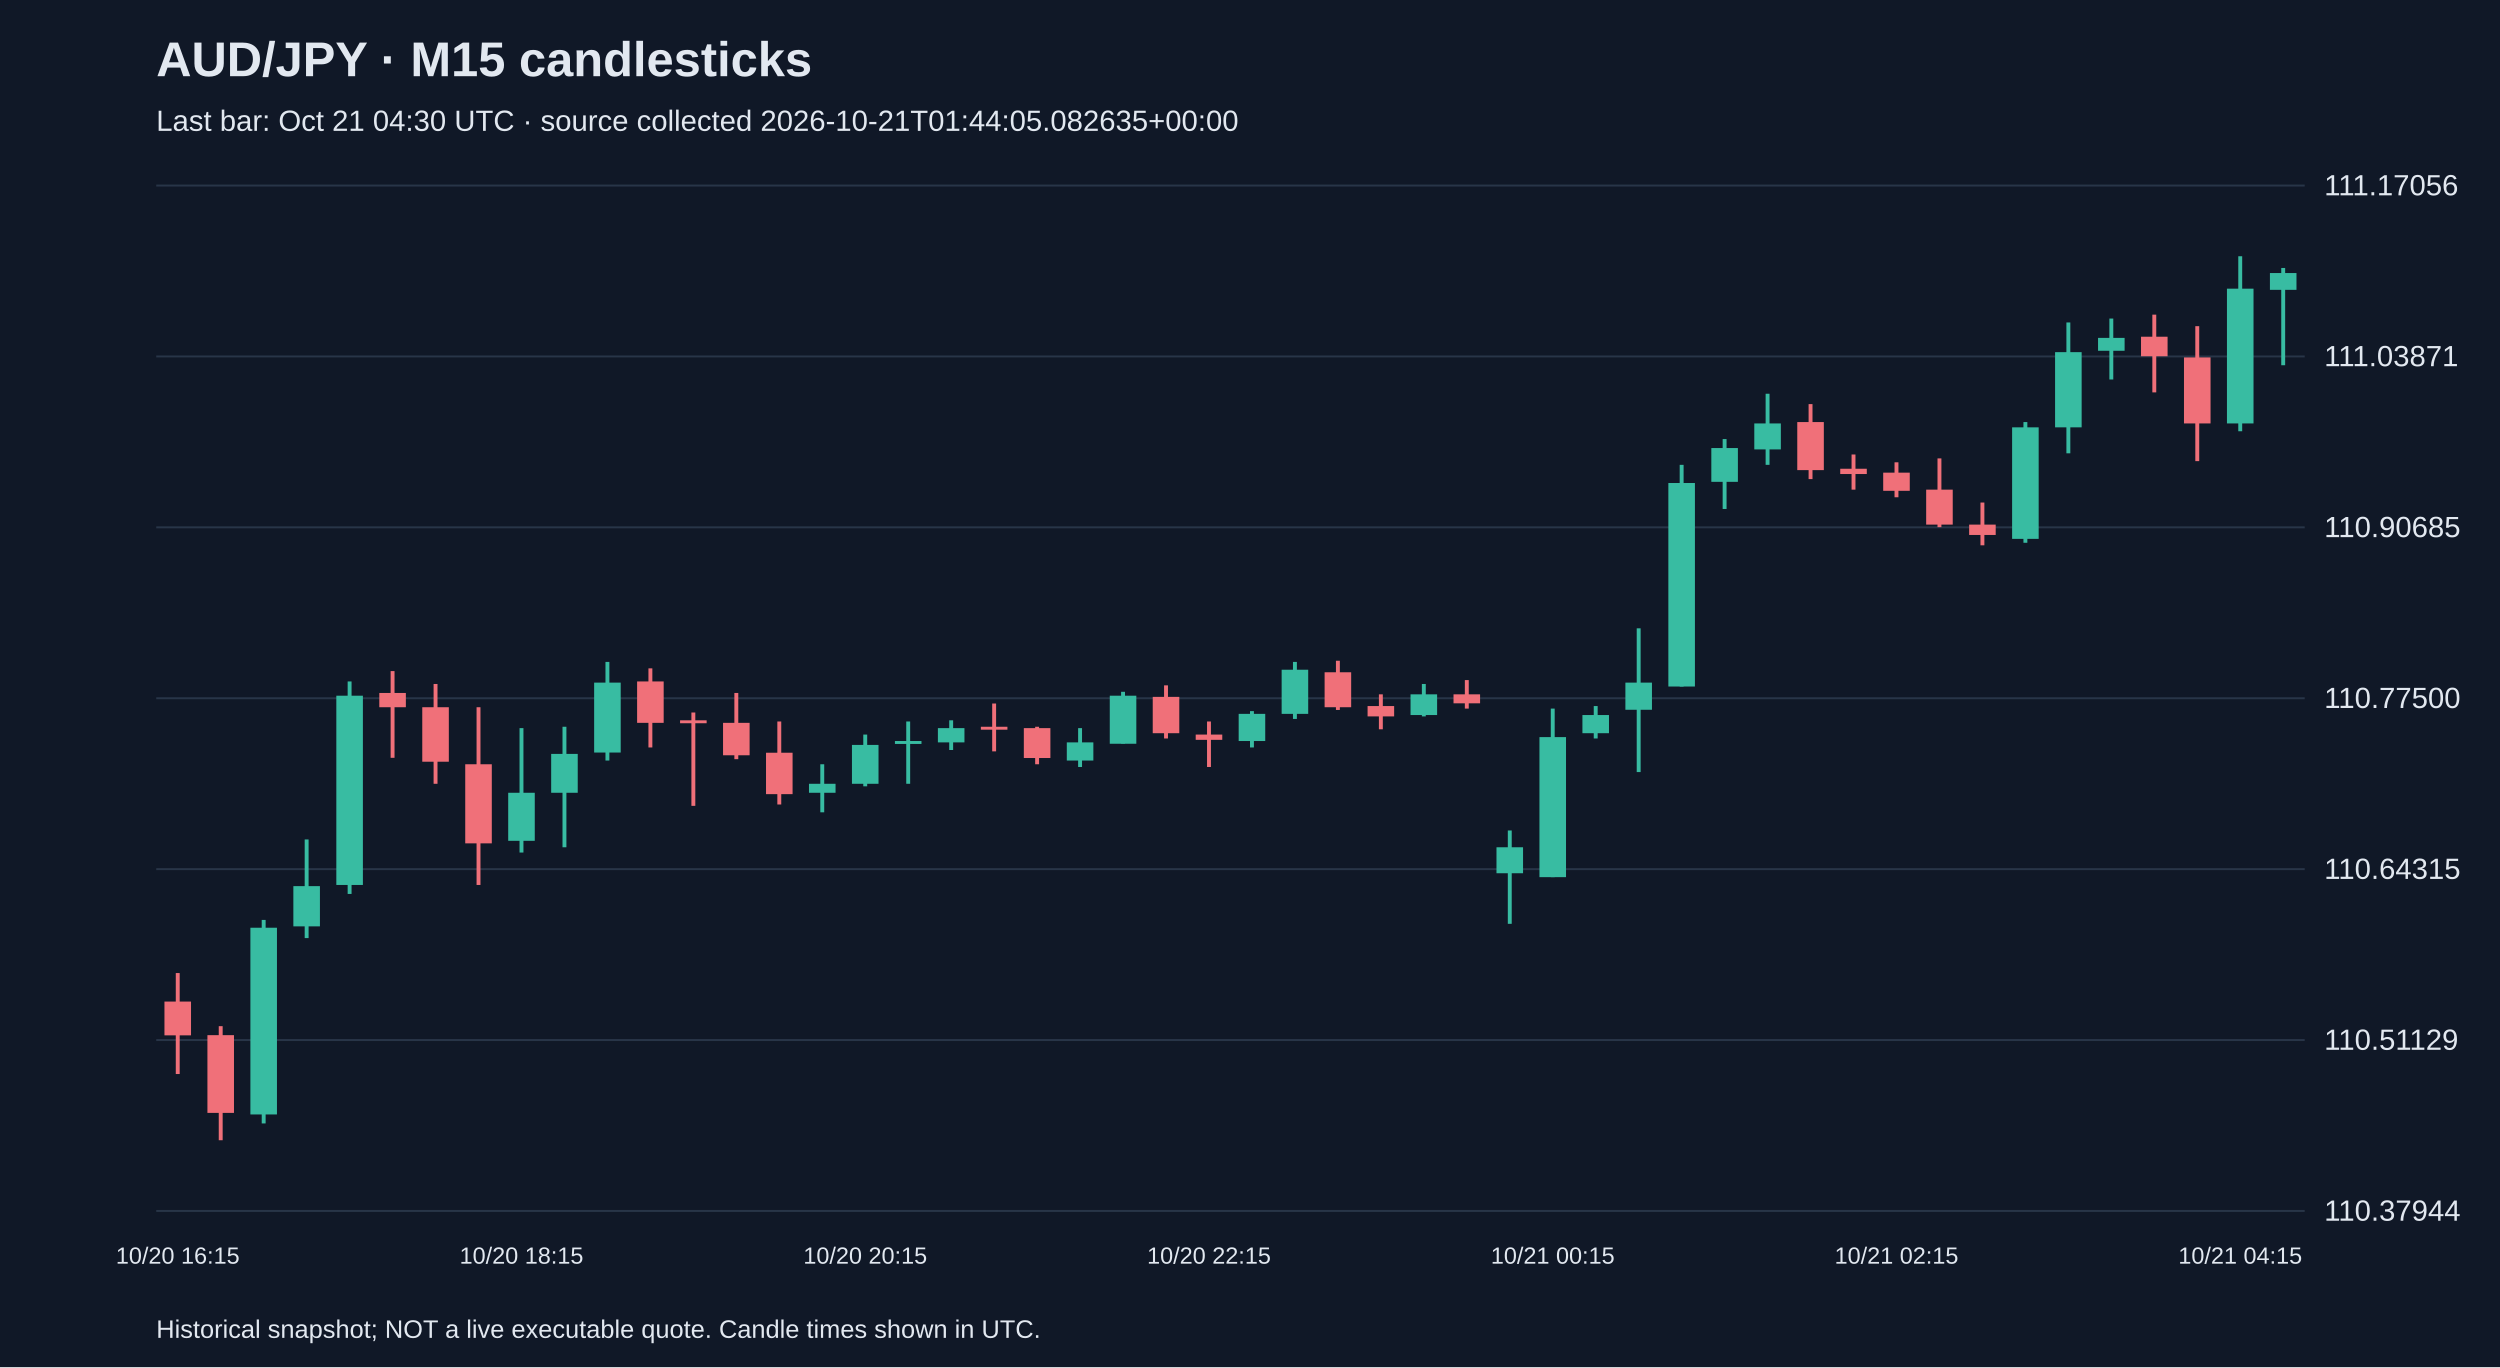
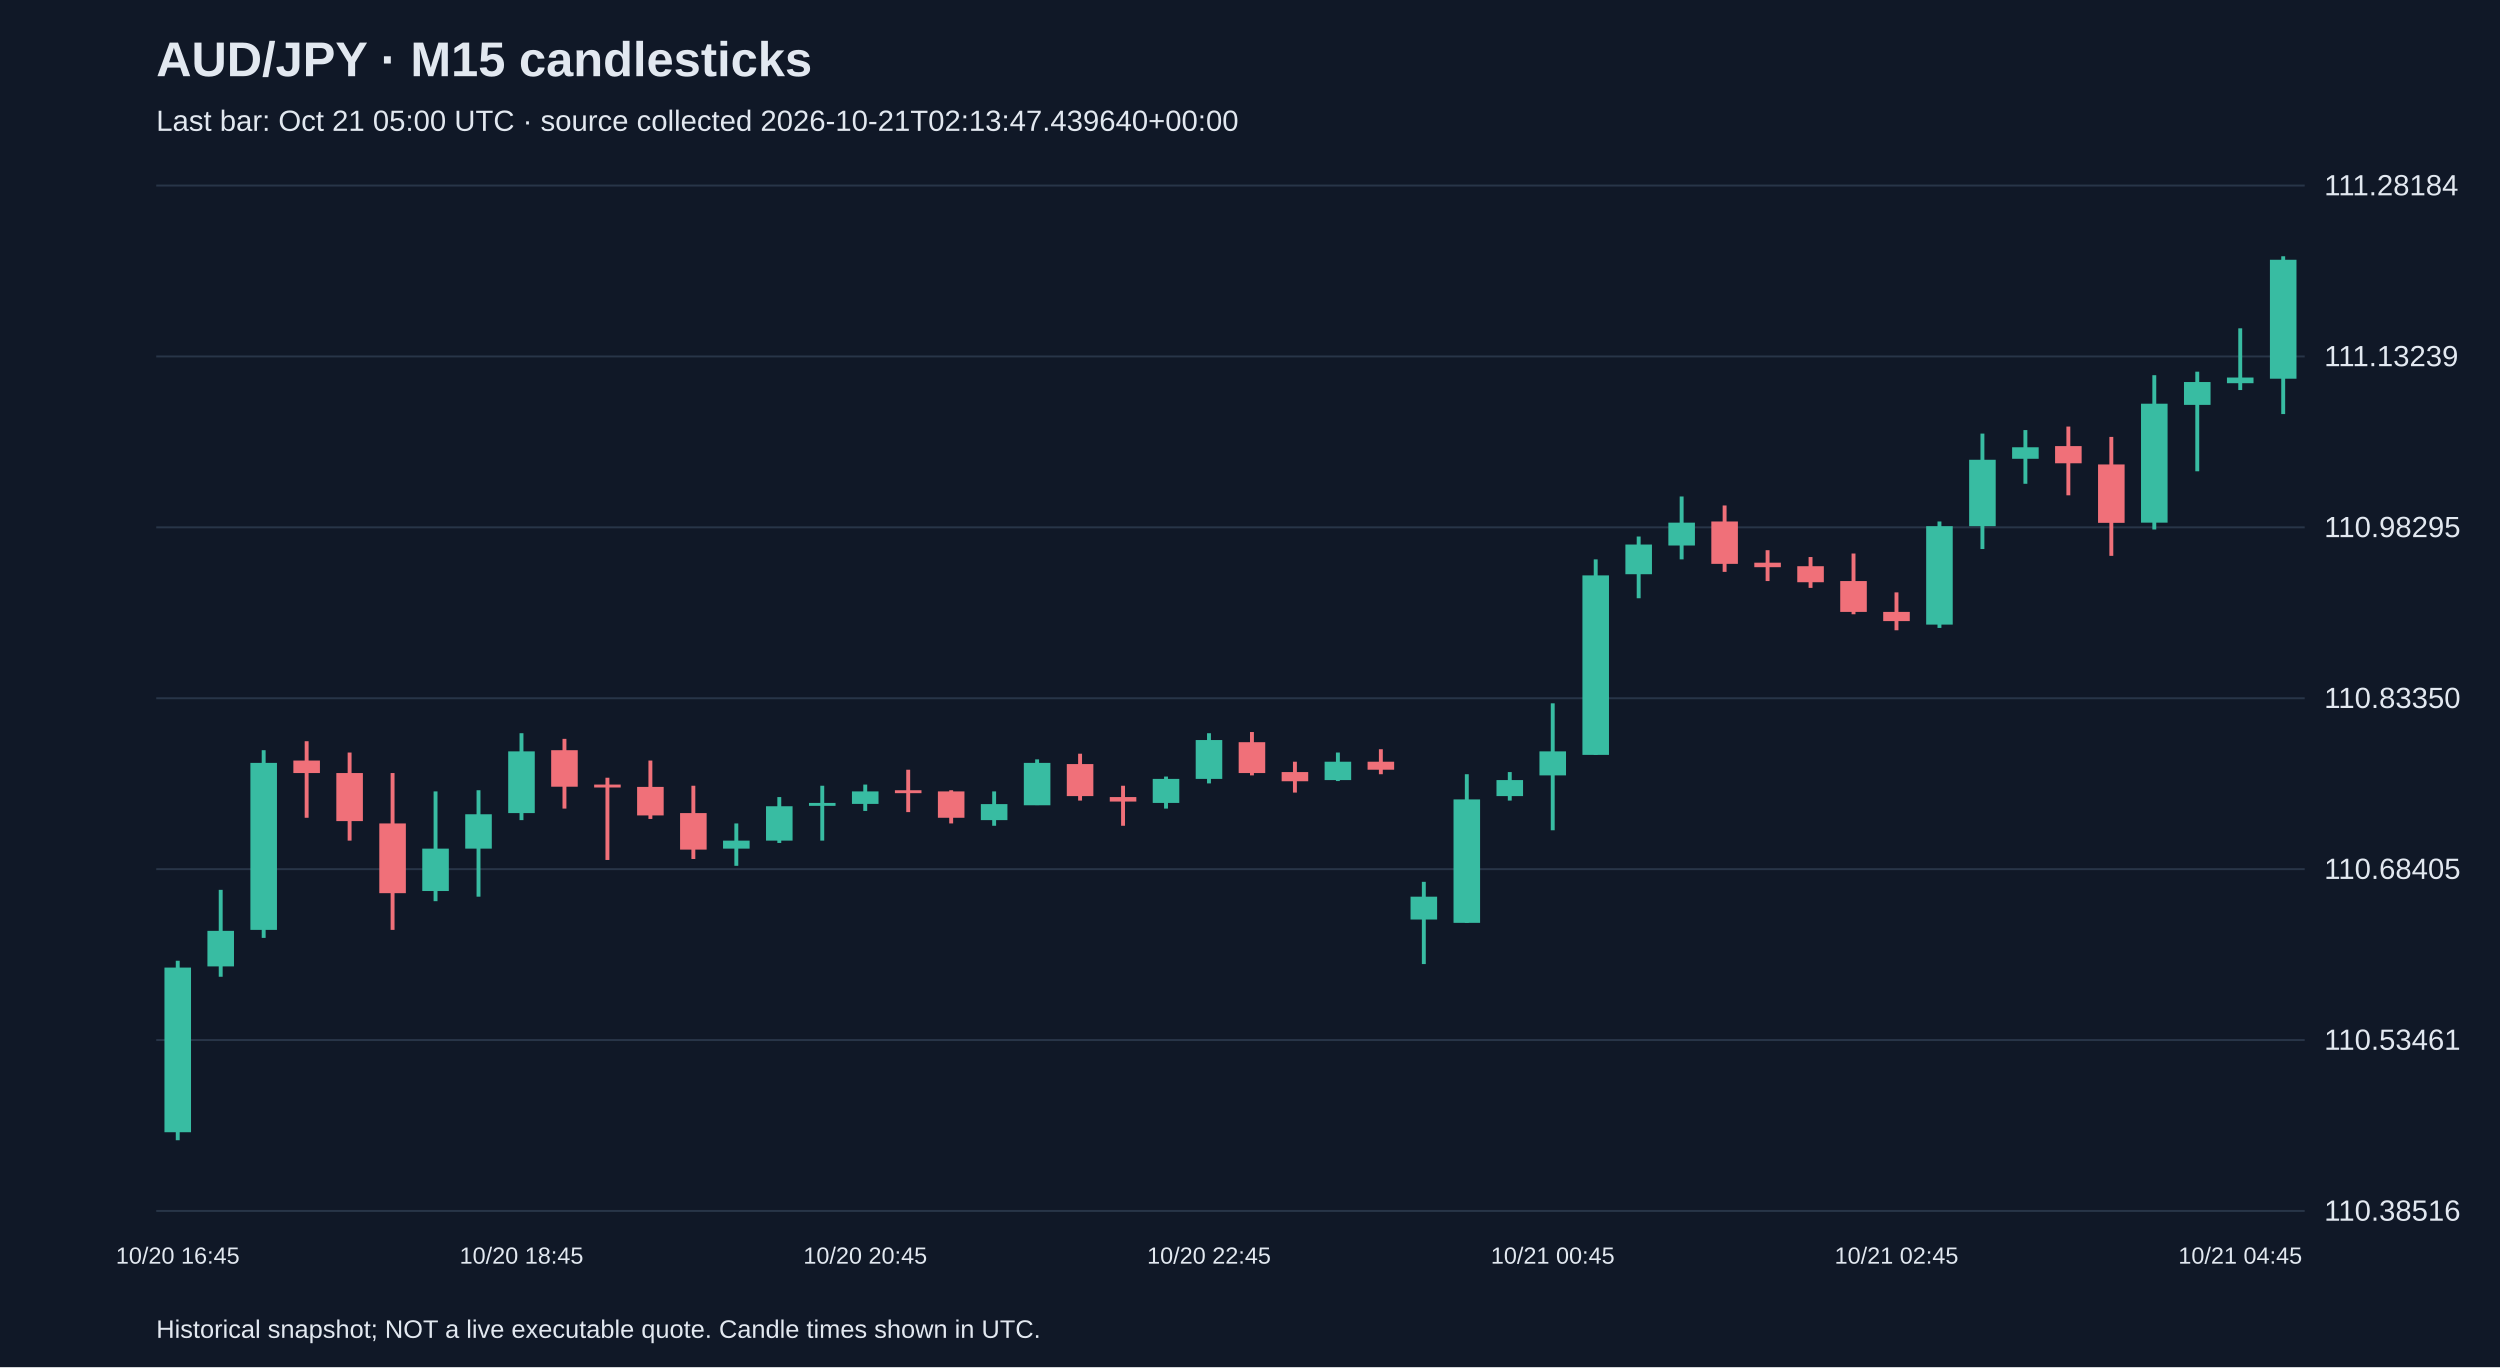
<svg xmlns="http://www.w3.org/2000/svg" viewBox="0 0 1280 700">
  <rect width="100%" height="100%" fill="#101827" />
  <style>text{font-family:Arial,sans-serif;fill:#e2e8f0}</style>
  <text x="80" y="39" font-size="25" font-weight="bold">AUD/JPY · M15 candlesticks</text>
-   <text x="80" y="67" font-size="15" fill="#a6b1c5">Last bar: Oct 21 04:30 UTC · source collected 2026-10-21T01:44:05.082635+00:00</text>
+   <text x="80" y="67" font-size="15" fill="#a6b1c5">Last bar: Oct 21 05:00 UTC · source collected 2026-10-21T02:13:47.439640+00:00</text>
  <line x1="80" y1="620.0" x2="1180" y2="620.0" stroke="#283548" />
-   <text x="1190" y="625.0" font-size="15">110.37944</text>
+   <text x="1190" y="625.0" font-size="15">110.38516</text>
  <line x1="80" y1="532.5" x2="1180" y2="532.5" stroke="#283548" />
-   <text x="1190" y="537.5" font-size="15">110.51129</text>
+   <text x="1190" y="537.5" font-size="15">110.53461</text>
  <line x1="80" y1="445.0" x2="1180" y2="445.0" stroke="#283548" />
-   <text x="1190" y="450.0" font-size="15">110.64315</text>
+   <text x="1190" y="450.0" font-size="15">110.68405</text>
  <line x1="80" y1="357.5" x2="1180" y2="357.5" stroke="#283548" />
-   <text x="1190" y="362.5" font-size="15">110.77500</text>
+   <text x="1190" y="362.5" font-size="15">110.83350</text>
  <line x1="80" y1="270.0" x2="1180" y2="270.0" stroke="#283548" />
-   <text x="1190" y="275.0" font-size="15">110.90685</text>
+   <text x="1190" y="275.0" font-size="15">110.98295</text>
  <line x1="80" y1="182.5" x2="1180" y2="182.5" stroke="#283548" />
-   <text x="1190" y="187.5" font-size="15">111.03871</text>
+   <text x="1190" y="187.5" font-size="15">111.13239</text>
  <line x1="80" y1="95.0" x2="1180" y2="95.0" stroke="#283548" />
-   <text x="1190" y="100.0" font-size="15">111.17056</text>
-   <line x1="91.0" y1="498.2" x2="91.0" y2="549.9" stroke="#f07079" stroke-width="2" />
-   <rect x="84.2" y="512.8" width="13.6" height="17.3" fill="#f07079" />
-   <text x="91.0" y="647" text-anchor="middle" font-size="12">10/20 16:15</text>
-   <line x1="113.0" y1="525.4" x2="113.0" y2="583.8" stroke="#f07079" stroke-width="2" />
-   <rect x="106.2" y="530.0" width="13.6" height="39.8" fill="#f07079" />
-   <line x1="135.0" y1="471.0" x2="135.0" y2="575.2" stroke="#38bca2" stroke-width="2" />
-   <rect x="128.2" y="475.0" width="13.6" height="95.6" fill="#38bca2" />
-   <line x1="157.0" y1="429.8" x2="157.0" y2="480.3" stroke="#38bca2" stroke-width="2" />
-   <rect x="150.2" y="453.7" width="13.6" height="20.6" fill="#38bca2" />
-   <line x1="179.0" y1="348.9" x2="179.0" y2="457.7" stroke="#38bca2" stroke-width="2" />
-   <rect x="172.2" y="356.2" width="13.6" height="96.9" fill="#38bca2" />
-   <line x1="201.0" y1="343.6" x2="201.0" y2="388.0" stroke="#f07079" stroke-width="2" />
-   <rect x="194.2" y="354.8" width="13.6" height="7.3" fill="#f07079" />
-   <line x1="223.0" y1="350.2" x2="223.0" y2="401.3" stroke="#f07079" stroke-width="2" />
-   <rect x="216.2" y="362.1" width="13.6" height="27.9" fill="#f07079" />
-   <line x1="245.0" y1="362.1" x2="245.0" y2="453.1" stroke="#f07079" stroke-width="2" />
-   <rect x="238.2" y="391.3" width="13.6" height="40.5" fill="#f07079" />
-   <line x1="267.0" y1="372.8" x2="267.0" y2="436.5" stroke="#38bca2" stroke-width="2" />
-   <rect x="260.2" y="405.9" width="13.6" height="24.6" fill="#38bca2" />
-   <text x="267.0" y="647" text-anchor="middle" font-size="12">10/20 18:15</text>
-   <line x1="289.0" y1="372.1" x2="289.0" y2="433.8" stroke="#38bca2" stroke-width="2" />
-   <rect x="282.2" y="386.0" width="13.6" height="19.9" fill="#38bca2" />
-   <line x1="311.0" y1="338.9" x2="311.0" y2="389.4" stroke="#38bca2" stroke-width="2" />
-   <rect x="304.2" y="349.5" width="13.6" height="35.8" fill="#38bca2" />
-   <line x1="333.0" y1="342.2" x2="333.0" y2="382.7" stroke="#f07079" stroke-width="2" />
-   <rect x="326.2" y="348.9" width="13.6" height="21.2" fill="#f07079" />
-   <line x1="355.0" y1="364.8" x2="355.0" y2="412.6" stroke="#f07079" stroke-width="2" />
-   <rect x="348.2" y="368.8" width="13.6" height="1.5" fill="#f07079" />
-   <line x1="377.0" y1="354.8" x2="377.0" y2="388.7" stroke="#f07079" stroke-width="2" />
-   <rect x="370.2" y="370.1" width="13.6" height="16.6" fill="#f07079" />
-   <line x1="399.0" y1="369.4" x2="399.0" y2="411.9" stroke="#f07079" stroke-width="2" />
-   <rect x="392.2" y="385.4" width="13.6" height="21.2" fill="#f07079" />
-   <line x1="421.0" y1="391.3" x2="421.0" y2="415.9" stroke="#38bca2" stroke-width="2" />
-   <rect x="414.2" y="401.3" width="13.6" height="4.6" fill="#38bca2" />
-   <line x1="443.0" y1="376.1" x2="443.0" y2="402.6" stroke="#38bca2" stroke-width="2" />
-   <rect x="436.2" y="381.4" width="13.6" height="19.9" fill="#38bca2" />
-   <text x="443.0" y="647" text-anchor="middle" font-size="12">10/20 20:15</text>
-   <line x1="465.0" y1="369.4" x2="465.0" y2="401.3" stroke="#38bca2" stroke-width="2" />
-   <rect x="458.2" y="379.4" width="13.6" height="1.5" fill="#38bca2" />
-   <line x1="487.0" y1="368.8" x2="487.0" y2="384.0" stroke="#38bca2" stroke-width="2" />
-   <rect x="480.2" y="372.8" width="13.6" height="7.3" fill="#38bca2" />
-   <line x1="509.0" y1="360.2" x2="509.0" y2="384.7" stroke="#f07079" stroke-width="2" />
-   <rect x="502.2" y="372.1" width="13.6" height="1.5" fill="#f07079" />
-   <line x1="531.0" y1="372.1" x2="531.0" y2="391.3" stroke="#f07079" stroke-width="2" />
-   <rect x="524.2" y="372.8" width="13.6" height="15.3" fill="#f07079" />
-   <line x1="553.0" y1="372.8" x2="553.0" y2="392.7" stroke="#38bca2" stroke-width="2" />
-   <rect x="546.2" y="380.1" width="13.6" height="9.3" fill="#38bca2" />
-   <line x1="575.0" y1="354.2" x2="575.0" y2="380.7" stroke="#38bca2" stroke-width="2" />
-   <rect x="568.2" y="356.2" width="13.6" height="24.6" fill="#38bca2" />
-   <line x1="597.0" y1="350.9" x2="597.0" y2="378.1" stroke="#f07079" stroke-width="2" />
-   <rect x="590.2" y="356.8" width="13.6" height="18.6" fill="#f07079" />
-   <line x1="619.0" y1="369.4" x2="619.0" y2="392.7" stroke="#f07079" stroke-width="2" />
-   <rect x="612.2" y="376.1" width="13.6" height="2.7" fill="#f07079" />
-   <text x="619.0" y="647" text-anchor="middle" font-size="12">10/20 22:15</text>
-   <line x1="641.0" y1="364.1" x2="641.0" y2="382.7" stroke="#38bca2" stroke-width="2" />
-   <rect x="634.2" y="365.5" width="13.6" height="13.9" fill="#38bca2" />
-   <line x1="663.0" y1="338.9" x2="663.0" y2="368.1" stroke="#38bca2" stroke-width="2" />
-   <rect x="656.2" y="342.9" width="13.6" height="22.6" fill="#38bca2" />
-   <line x1="685.0" y1="338.3" x2="685.0" y2="363.5" stroke="#f07079" stroke-width="2" />
-   <rect x="678.2" y="344.2" width="13.6" height="17.9" fill="#f07079" />
-   <line x1="707.0" y1="355.5" x2="707.0" y2="373.4" stroke="#f07079" stroke-width="2" />
-   <rect x="700.2" y="361.5" width="13.6" height="5.3" fill="#f07079" />
-   <line x1="729.0" y1="350.2" x2="729.0" y2="366.8" stroke="#38bca2" stroke-width="2" />
-   <rect x="722.2" y="355.5" width="13.6" height="10.6" fill="#38bca2" />
-   <line x1="751.0" y1="348.2" x2="751.0" y2="362.8" stroke="#f07079" stroke-width="2" />
-   <rect x="744.2" y="355.5" width="13.6" height="4.6" fill="#f07079" />
-   <line x1="773.0" y1="425.2" x2="773.0" y2="473.0" stroke="#38bca2" stroke-width="2" />
-   <rect x="766.2" y="433.8" width="13.6" height="13.3" fill="#38bca2" />
-   <line x1="795.0" y1="362.8" x2="795.0" y2="449.1" stroke="#38bca2" stroke-width="2" />
-   <rect x="788.2" y="377.4" width="13.6" height="71.7" fill="#38bca2" />
-   <text x="795.0" y="647" text-anchor="middle" font-size="12">10/21 00:15</text>
-   <line x1="817.0" y1="361.5" x2="817.0" y2="378.1" stroke="#38bca2" stroke-width="2" />
-   <rect x="810.2" y="366.1" width="13.6" height="9.3" fill="#38bca2" />
-   <line x1="839.0" y1="321.7" x2="839.0" y2="395.3" stroke="#38bca2" stroke-width="2" />
-   <rect x="832.2" y="349.5" width="13.6" height="13.9" fill="#38bca2" />
-   <line x1="861.0" y1="238.0" x2="861.0" y2="351.5" stroke="#38bca2" stroke-width="2" />
-   <rect x="854.2" y="247.3" width="13.6" height="104.2" fill="#38bca2" />
-   <line x1="883.0" y1="224.8" x2="883.0" y2="260.6" stroke="#38bca2" stroke-width="2" />
-   <rect x="876.2" y="229.4" width="13.6" height="17.3" fill="#38bca2" />
-   <line x1="905.0" y1="201.6" x2="905.0" y2="238.0" stroke="#38bca2" stroke-width="2" />
-   <rect x="898.2" y="216.8" width="13.6" height="13.3" fill="#38bca2" />
-   <line x1="927.0" y1="206.9" x2="927.0" y2="245.3" stroke="#f07079" stroke-width="2" />
-   <rect x="920.2" y="216.1" width="13.6" height="24.6" fill="#f07079" />
-   <line x1="949.0" y1="232.7" x2="949.0" y2="250.7" stroke="#f07079" stroke-width="2" />
-   <rect x="942.2" y="240.0" width="13.6" height="2.7" fill="#f07079" />
-   <line x1="971.0" y1="236.7" x2="971.0" y2="254.6" stroke="#f07079" stroke-width="2" />
-   <rect x="964.2" y="242.0" width="13.6" height="9.3" fill="#f07079" />
-   <text x="971.0" y="647" text-anchor="middle" font-size="12">10/21 02:15</text>
-   <line x1="993.0" y1="234.7" x2="993.0" y2="269.9" stroke="#f07079" stroke-width="2" />
-   <rect x="986.2" y="250.7" width="13.6" height="17.9" fill="#f07079" />
-   <line x1="1015.0" y1="257.3" x2="1015.0" y2="279.2" stroke="#f07079" stroke-width="2" />
-   <rect x="1008.2" y="268.6" width="13.6" height="5.3" fill="#f07079" />
-   <line x1="1037.0" y1="216.1" x2="1037.0" y2="277.9" stroke="#38bca2" stroke-width="2" />
-   <rect x="1030.2" y="218.8" width="13.6" height="57.1" fill="#38bca2" />
-   <line x1="1059.0" y1="165.1" x2="1059.0" y2="232.1" stroke="#38bca2" stroke-width="2" />
-   <rect x="1052.2" y="180.3" width="13.6" height="38.5" fill="#38bca2" />
-   <line x1="1081.0" y1="163.1" x2="1081.0" y2="194.3" stroke="#38bca2" stroke-width="2" />
-   <rect x="1074.2" y="173.0" width="13.6" height="6.6" fill="#38bca2" />
-   <line x1="1103.0" y1="161.1" x2="1103.0" y2="200.9" stroke="#f07079" stroke-width="2" />
-   <rect x="1096.2" y="172.4" width="13.6" height="10.0" fill="#f07079" />
-   <line x1="1125.0" y1="167.0" x2="1125.0" y2="236.1" stroke="#f07079" stroke-width="2" />
-   <rect x="1118.2" y="183.0" width="13.6" height="33.8" fill="#f07079" />
-   <line x1="1147.0" y1="131.2" x2="1147.0" y2="220.8" stroke="#38bca2" stroke-width="2" />
-   <rect x="1140.2" y="147.8" width="13.6" height="69.0" fill="#38bca2" />
-   <text x="1147.0" y="647" text-anchor="middle" font-size="12">10/21 04:15</text>
-   <line x1="1169.0" y1="137.2" x2="1169.0" y2="187.0" stroke="#38bca2" stroke-width="2" />
-   <rect x="1162.2" y="139.8" width="13.6" height="8.6" fill="#38bca2" />
+   <text x="1190" y="100.0" font-size="15">111.28184</text>
+   <line x1="91.0" y1="491.9" x2="91.0" y2="583.8" stroke="#38bca2" stroke-width="2" />
+   <rect x="84.2" y="495.4" width="13.6" height="84.3" fill="#38bca2" />
+   <text x="91.0" y="647" text-anchor="middle" font-size="12">10/20 16:45</text>
+   <line x1="113.0" y1="455.6" x2="113.0" y2="500.1" stroke="#38bca2" stroke-width="2" />
+   <rect x="106.2" y="476.6" width="13.6" height="18.2" fill="#38bca2" />
+   <line x1="135.0" y1="384.1" x2="135.0" y2="480.2" stroke="#38bca2" stroke-width="2" />
+   <rect x="128.2" y="390.6" width="13.6" height="85.5" fill="#38bca2" />
+   <line x1="157.0" y1="379.5" x2="157.0" y2="418.7" stroke="#f07079" stroke-width="2" />
+   <rect x="150.2" y="389.4" width="13.6" height="6.4" fill="#f07079" />
+   <line x1="179.0" y1="385.3" x2="179.0" y2="430.4" stroke="#f07079" stroke-width="2" />
+   <rect x="172.2" y="395.8" width="13.6" height="24.6" fill="#f07079" />
+   <line x1="201.0" y1="395.8" x2="201.0" y2="476.1" stroke="#f07079" stroke-width="2" />
+   <rect x="194.2" y="421.6" width="13.6" height="35.7" fill="#f07079" />
+   <line x1="223.0" y1="405.2" x2="223.0" y2="461.4" stroke="#38bca2" stroke-width="2" />
+   <rect x="216.2" y="434.5" width="13.6" height="21.7" fill="#38bca2" />
+   <line x1="245.0" y1="404.6" x2="245.0" y2="459.1" stroke="#38bca2" stroke-width="2" />
+   <rect x="238.2" y="416.9" width="13.6" height="17.6" fill="#38bca2" />
+   <line x1="267.0" y1="375.4" x2="267.0" y2="419.9" stroke="#38bca2" stroke-width="2" />
+   <rect x="260.2" y="384.7" width="13.6" height="31.6" fill="#38bca2" />
+   <text x="267.0" y="647" text-anchor="middle" font-size="12">10/20 18:45</text>
+   <line x1="289.0" y1="378.3" x2="289.0" y2="414.0" stroke="#f07079" stroke-width="2" />
+   <rect x="282.2" y="384.1" width="13.6" height="18.7" fill="#f07079" />
+   <line x1="311.0" y1="398.2" x2="311.0" y2="440.3" stroke="#f07079" stroke-width="2" />
+   <rect x="304.2" y="401.7" width="13.6" height="1.5" fill="#f07079" />
+   <line x1="333.0" y1="389.4" x2="333.0" y2="419.3" stroke="#f07079" stroke-width="2" />
+   <rect x="326.2" y="402.9" width="13.6" height="14.6" fill="#f07079" />
+   <line x1="355.0" y1="402.3" x2="355.0" y2="439.8" stroke="#f07079" stroke-width="2" />
+   <rect x="348.2" y="416.3" width="13.6" height="18.7" fill="#f07079" />
+   <line x1="377.0" y1="421.6" x2="377.0" y2="443.3" stroke="#38bca2" stroke-width="2" />
+   <rect x="370.2" y="430.4" width="13.6" height="4.1" fill="#38bca2" />
+   <line x1="399.0" y1="408.1" x2="399.0" y2="431.6" stroke="#38bca2" stroke-width="2" />
+   <rect x="392.2" y="412.8" width="13.6" height="17.6" fill="#38bca2" />
+   <line x1="421.0" y1="402.3" x2="421.0" y2="430.4" stroke="#38bca2" stroke-width="2" />
+   <rect x="414.2" y="411.1" width="13.6" height="1.5" fill="#38bca2" />
+   <line x1="443.0" y1="401.7" x2="443.0" y2="415.2" stroke="#38bca2" stroke-width="2" />
+   <rect x="436.2" y="405.2" width="13.6" height="6.4" fill="#38bca2" />
+   <text x="443.0" y="647" text-anchor="middle" font-size="12">10/20 20:45</text>
+   <line x1="465.0" y1="394.1" x2="465.0" y2="415.8" stroke="#f07079" stroke-width="2" />
+   <rect x="458.2" y="404.6" width="13.6" height="1.5" fill="#f07079" />
+   <line x1="487.0" y1="404.6" x2="487.0" y2="421.6" stroke="#f07079" stroke-width="2" />
+   <rect x="480.2" y="405.2" width="13.6" height="13.5" fill="#f07079" />
+   <line x1="509.0" y1="405.2" x2="509.0" y2="422.8" stroke="#38bca2" stroke-width="2" />
+   <rect x="502.2" y="411.7" width="13.6" height="8.2" fill="#38bca2" />
+   <line x1="531.0" y1="388.8" x2="531.0" y2="412.2" stroke="#38bca2" stroke-width="2" />
+   <rect x="524.2" y="390.6" width="13.6" height="21.7" fill="#38bca2" />
+   <line x1="553.0" y1="385.9" x2="553.0" y2="409.9" stroke="#f07079" stroke-width="2" />
+   <rect x="546.2" y="391.2" width="13.6" height="16.4" fill="#f07079" />
+   <line x1="575.0" y1="402.3" x2="575.0" y2="422.8" stroke="#f07079" stroke-width="2" />
+   <rect x="568.2" y="408.1" width="13.6" height="2.3" fill="#f07079" />
+   <line x1="597.0" y1="397.6" x2="597.0" y2="414.0" stroke="#38bca2" stroke-width="2" />
+   <rect x="590.2" y="398.8" width="13.6" height="12.3" fill="#38bca2" />
+   <line x1="619.0" y1="375.4" x2="619.0" y2="401.1" stroke="#38bca2" stroke-width="2" />
+   <rect x="612.2" y="378.9" width="13.6" height="19.9" fill="#38bca2" />
+   <text x="619.0" y="647" text-anchor="middle" font-size="12">10/20 22:45</text>
+   <line x1="641.0" y1="374.8" x2="641.0" y2="397.0" stroke="#f07079" stroke-width="2" />
+   <rect x="634.2" y="380.0" width="13.6" height="15.8" fill="#f07079" />
+   <line x1="663.0" y1="390.0" x2="663.0" y2="405.8" stroke="#f07079" stroke-width="2" />
+   <rect x="656.2" y="395.3" width="13.6" height="4.7" fill="#f07079" />
+   <line x1="685.0" y1="385.3" x2="685.0" y2="399.9" stroke="#38bca2" stroke-width="2" />
+   <rect x="678.2" y="390.0" width="13.6" height="9.4" fill="#38bca2" />
+   <line x1="707.0" y1="383.6" x2="707.0" y2="396.4" stroke="#f07079" stroke-width="2" />
+   <rect x="700.2" y="390.0" width="13.6" height="4.1" fill="#f07079" />
+   <line x1="729.0" y1="451.5" x2="729.0" y2="493.6" stroke="#38bca2" stroke-width="2" />
+   <rect x="722.2" y="459.1" width="13.6" height="11.7" fill="#38bca2" />
+   <line x1="751.0" y1="396.4" x2="751.0" y2="472.5" stroke="#38bca2" stroke-width="2" />
+   <rect x="744.2" y="409.3" width="13.6" height="63.2" fill="#38bca2" />
+   <line x1="773.0" y1="395.3" x2="773.0" y2="409.9" stroke="#38bca2" stroke-width="2" />
+   <rect x="766.2" y="399.4" width="13.6" height="8.2" fill="#38bca2" />
+   <line x1="795.0" y1="360.1" x2="795.0" y2="425.1" stroke="#38bca2" stroke-width="2" />
+   <rect x="788.2" y="384.7" width="13.6" height="12.3" fill="#38bca2" />
+   <text x="795.0" y="647" text-anchor="middle" font-size="12">10/21 00:45</text>
+   <line x1="817.0" y1="286.4" x2="817.0" y2="386.5" stroke="#38bca2" stroke-width="2" />
+   <rect x="810.2" y="294.6" width="13.6" height="91.9" fill="#38bca2" />
+   <line x1="839.0" y1="274.7" x2="839.0" y2="306.3" stroke="#38bca2" stroke-width="2" />
+   <rect x="832.2" y="278.8" width="13.6" height="15.2" fill="#38bca2" />
+   <line x1="861.0" y1="254.2" x2="861.0" y2="286.4" stroke="#38bca2" stroke-width="2" />
+   <rect x="854.2" y="267.6" width="13.6" height="11.7" fill="#38bca2" />
+   <line x1="883.0" y1="258.8" x2="883.0" y2="292.8" stroke="#f07079" stroke-width="2" />
+   <rect x="876.2" y="267.0" width="13.6" height="21.7" fill="#f07079" />
+   <line x1="905.0" y1="281.7" x2="905.0" y2="297.5" stroke="#f07079" stroke-width="2" />
+   <rect x="898.2" y="288.1" width="13.6" height="2.3" fill="#f07079" />
+   <line x1="927.0" y1="285.2" x2="927.0" y2="301.0" stroke="#f07079" stroke-width="2" />
+   <rect x="920.2" y="289.9" width="13.6" height="8.2" fill="#f07079" />
+   <line x1="949.0" y1="283.4" x2="949.0" y2="314.5" stroke="#f07079" stroke-width="2" />
+   <rect x="942.2" y="297.5" width="13.6" height="15.8" fill="#f07079" />
+   <line x1="971.0" y1="303.3" x2="971.0" y2="322.7" stroke="#f07079" stroke-width="2" />
+   <rect x="964.2" y="313.3" width="13.6" height="4.7" fill="#f07079" />
+   <text x="971.0" y="647" text-anchor="middle" font-size="12">10/21 02:45</text>
+   <line x1="993.0" y1="267.0" x2="993.0" y2="321.5" stroke="#38bca2" stroke-width="2" />
+   <rect x="986.2" y="269.4" width="13.6" height="50.4" fill="#38bca2" />
+   <line x1="1015.0" y1="222.0" x2="1015.0" y2="281.1" stroke="#38bca2" stroke-width="2" />
+   <rect x="1008.2" y="235.4" width="13.6" height="34.0" fill="#38bca2" />
+   <line x1="1037.0" y1="220.2" x2="1037.0" y2="247.7" stroke="#38bca2" stroke-width="2" />
+   <rect x="1030.2" y="229.0" width="13.6" height="5.9" fill="#38bca2" />
+   <line x1="1059.0" y1="218.4" x2="1059.0" y2="253.6" stroke="#f07079" stroke-width="2" />
+   <rect x="1052.2" y="228.4" width="13.6" height="8.8" fill="#f07079" />
+   <line x1="1081.0" y1="223.7" x2="1081.0" y2="284.6" stroke="#f07079" stroke-width="2" />
+   <rect x="1074.2" y="237.8" width="13.6" height="29.9" fill="#f07079" />
+   <line x1="1103.0" y1="192.1" x2="1103.0" y2="271.1" stroke="#38bca2" stroke-width="2" />
+   <rect x="1096.2" y="206.7" width="13.6" height="60.9" fill="#38bca2" />
+   <line x1="1125.0" y1="190.3" x2="1125.0" y2="241.3" stroke="#38bca2" stroke-width="2" />
+   <rect x="1118.2" y="195.6" width="13.6" height="11.7" fill="#38bca2" />
+   <line x1="1147.0" y1="168.1" x2="1147.0" y2="199.7" stroke="#38bca2" stroke-width="2" />
+   <rect x="1140.2" y="193.3" width="13.6" height="2.9" fill="#38bca2" />
+   <text x="1147.0" y="647" text-anchor="middle" font-size="12">10/21 04:45</text>
+   <line x1="1169.0" y1="131.2" x2="1169.0" y2="212.0" stroke="#38bca2" stroke-width="2" />
+   <rect x="1162.2" y="133.0" width="13.6" height="60.9" fill="#38bca2" />
  <text x="80" y="685" font-size="13">Historical snapshot; NOT a live executable quote. Candle times shown in UTC.</text>
</svg>
